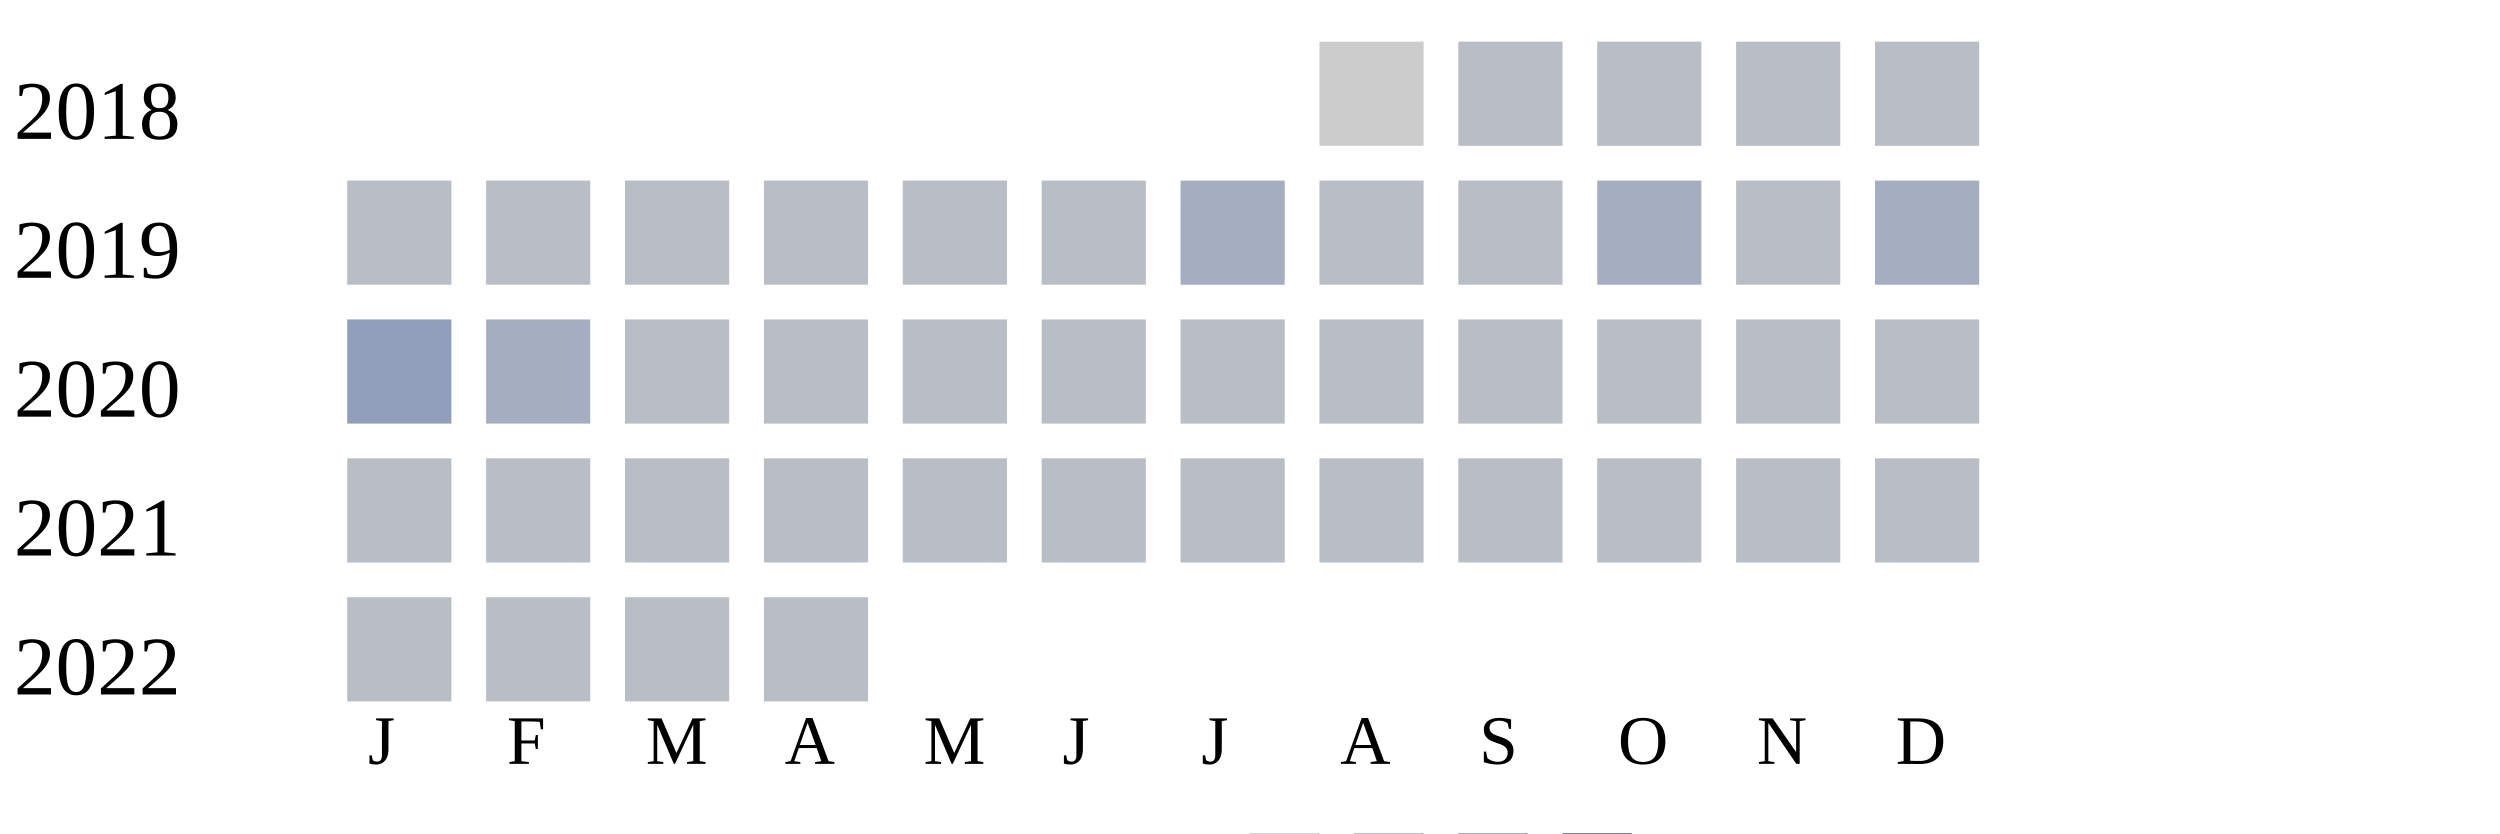
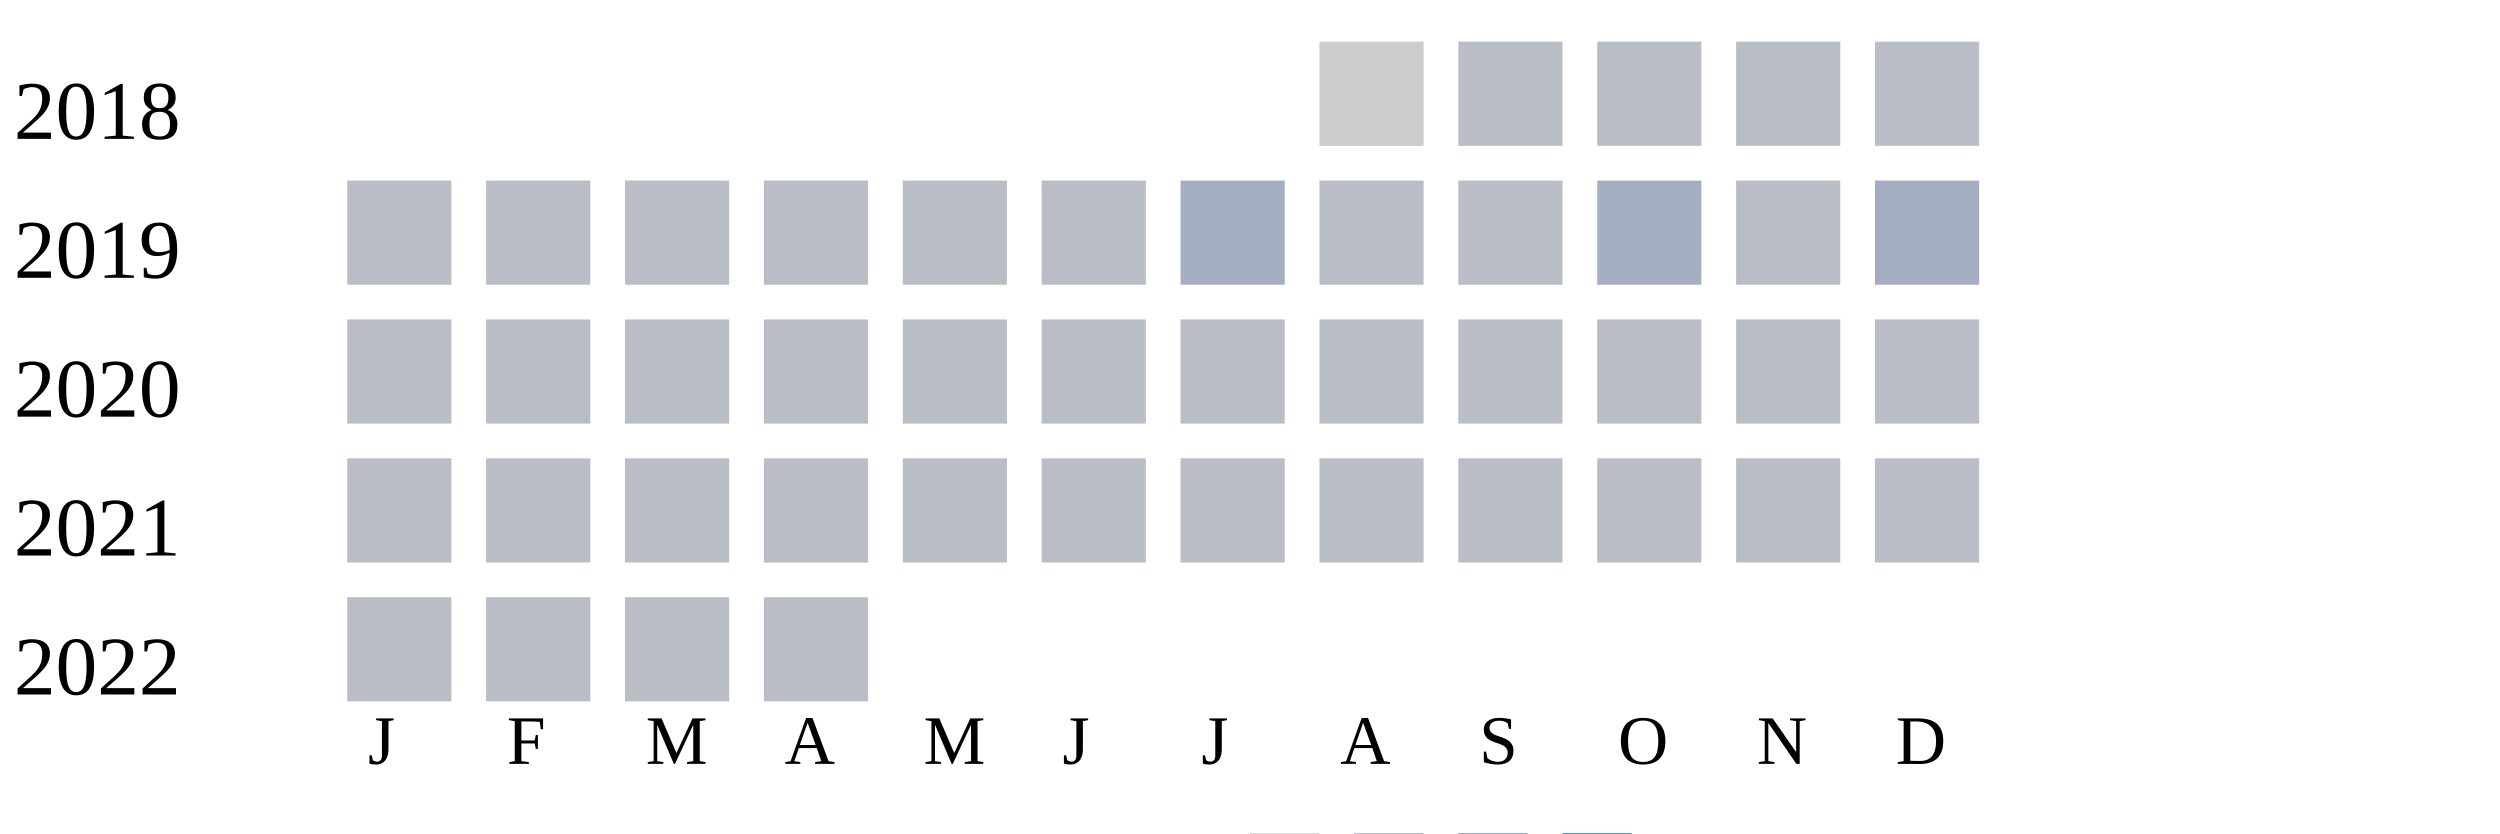
<svg xmlns="http://www.w3.org/2000/svg" width="360" height="120">
  <g transform="translate(0 0)">
    <text x="2" y="20">2018</text>
    <rect x="190" y="6" width="15" height="15" fill="#cccccc" />
    <rect x="210" y="6" width="15" height="15" fill="#b9bdc6" />
    <rect x="230" y="6" width="15" height="15" fill="#b9bdc6" />
    <rect x="250" y="6" width="15" height="15" fill="#b9bdc6" />
    <rect x="270" y="6" width="15" height="15" fill="#b9bdc6" />
  </g>
  <g transform="translate(0 20)">
    <text x="2" y="20">2019</text>
    <rect x="50" y="6" width="15" height="15" fill="#b9bdc6" />
    <rect x="70" y="6" width="15" height="15" fill="#b9bdc6" />
    <rect x="90" y="6" width="15" height="15" fill="#b9bdc6" />
    <rect x="110" y="6" width="15" height="15" fill="#b9bdc6" />
    <rect x="130" y="6" width="15" height="15" fill="#b9bdc6" />
    <rect x="150" y="6" width="15" height="15" fill="#b9bdc6" />
    <rect x="170" y="6" width="15" height="15" fill="#a5aec0" />
    <rect x="190" y="6" width="15" height="15" fill="#b9bdc6" />
    <rect x="210" y="6" width="15" height="15" fill="#b9bdc6" />
    <rect x="230" y="6" width="15" height="15" fill="#a5aec0" />
    <rect x="250" y="6" width="15" height="15" fill="#b9bdc6" />
    <rect x="270" y="6" width="15" height="15" fill="#a5aec0" />
  </g>
  <g transform="translate(0 40)">
    <text x="2" y="20">2020</text>
-     <rect x="50" y="6" width="15" height="15" fill="#919fba" />
-     <rect x="70" y="6" width="15" height="15" fill="#a5aec0" />
+     <rect x="50" y="6" width="15" height="15" fill="#b9bdc6" />
+     <rect x="70" y="6" width="15" height="15" fill="#b9bdc6" />
    <rect x="90" y="6" width="15" height="15" fill="#b9bdc6" />
    <rect x="110" y="6" width="15" height="15" fill="#b9bdc6" />
    <rect x="130" y="6" width="15" height="15" fill="#b9bdc6" />
    <rect x="150" y="6" width="15" height="15" fill="#b9bdc6" />
    <rect x="170" y="6" width="15" height="15" fill="#b9bdc6" />
    <rect x="190" y="6" width="15" height="15" fill="#b9bdc6" />
    <rect x="210" y="6" width="15" height="15" fill="#b9bdc6" />
    <rect x="230" y="6" width="15" height="15" fill="#b9bdc6" />
    <rect x="250" y="6" width="15" height="15" fill="#b9bdc6" />
    <rect x="270" y="6" width="15" height="15" fill="#b9bdc6" />
  </g>
  <g transform="translate(0 60)">
    <text x="2" y="20">2021</text>
    <rect x="50" y="6" width="15" height="15" fill="#b9bdc6" />
    <rect x="70" y="6" width="15" height="15" fill="#b9bdc6" />
    <rect x="90" y="6" width="15" height="15" fill="#b9bdc6" />
    <rect x="110" y="6" width="15" height="15" fill="#b9bdc6" />
    <rect x="130" y="6" width="15" height="15" fill="#b9bdc6" />
    <rect x="150" y="6" width="15" height="15" fill="#b9bdc6" />
    <rect x="170" y="6" width="15" height="15" fill="#b9bdc6" />
    <rect x="190" y="6" width="15" height="15" fill="#b9bdc6" />
    <rect x="210" y="6" width="15" height="15" fill="#b9bdc6" />
    <rect x="230" y="6" width="15" height="15" fill="#b9bdc6" />
    <rect x="250" y="6" width="15" height="15" fill="#b9bdc6" />
    <rect x="270" y="6" width="15" height="15" fill="#b9bdc6" />
  </g>
  <g transform="translate(0 80)">
    <text x="2" y="20">2022</text>
    <rect x="50" y="6" width="15" height="15" fill="#b9bdc6" />
    <rect x="70" y="6" width="15" height="15" fill="#b9bdc6" />
    <rect x="90" y="6" width="15" height="15" fill="#b9bdc6" />
    <rect x="110" y="6" width="15" height="15" fill="#b9bdc6" />
  </g>
  <text style="font-size: 10px; text-align: center" x="53" y="110">J</text>
  <text style="font-size: 10px; text-align: center" x="73" y="110">F</text>
  <text style="font-size: 10px; text-align: center" x="93" y="110">M</text>
  <text style="font-size: 10px; text-align: center" x="113" y="110">A</text>
  <text style="font-size: 10px; text-align: center" x="133" y="110">M</text>
  <text style="font-size: 10px; text-align: center" x="153" y="110">J</text>
  <text style="font-size: 10px; text-align: center" x="173" y="110">J</text>
  <text style="font-size: 10px; text-align: center" x="193" y="110">A</text>
  <text style="font-size: 10px; text-align: center" x="213" y="110">S</text>
  <text style="font-size: 10px; text-align: center" x="233" y="110">O</text>
  <text style="font-size: 10px; text-align: center" x="253" y="110">N</text>
  <text style="font-size: 10px; text-align: center" x="273" y="110">D</text>
  <text style="font-size: 10px;" x="155" y="129">Less</text>
  <rect fill="#b9bdc6" width="10" height="10" x="180" y="120" />
  <rect fill="#919fba" width="10" height="10" x="195" y="120" />
  <rect fill="#6882ae" width="10" height="10" x="210" y="120" />
  <rect fill="#005a9c" width="10" height="10" x="225" y="120" />
  <text x="240" y="129" style="font-size: 10px;">More</text>
</svg>
